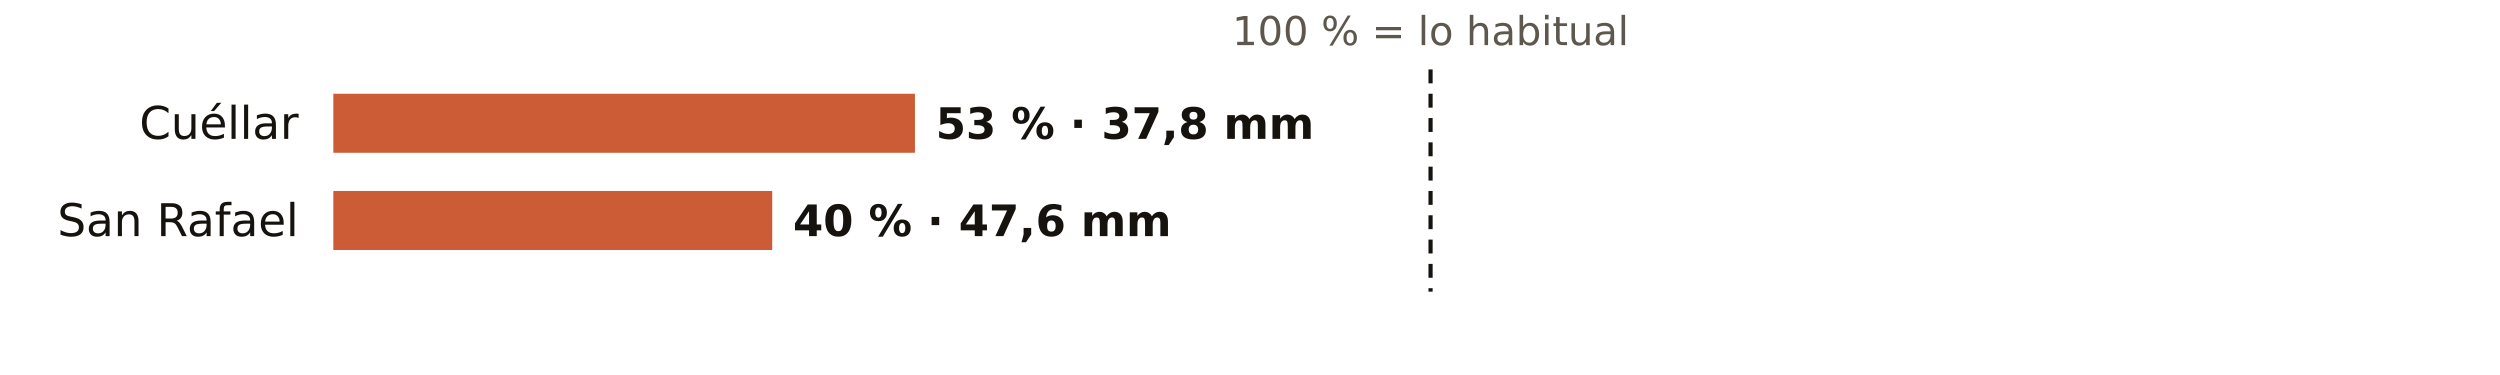
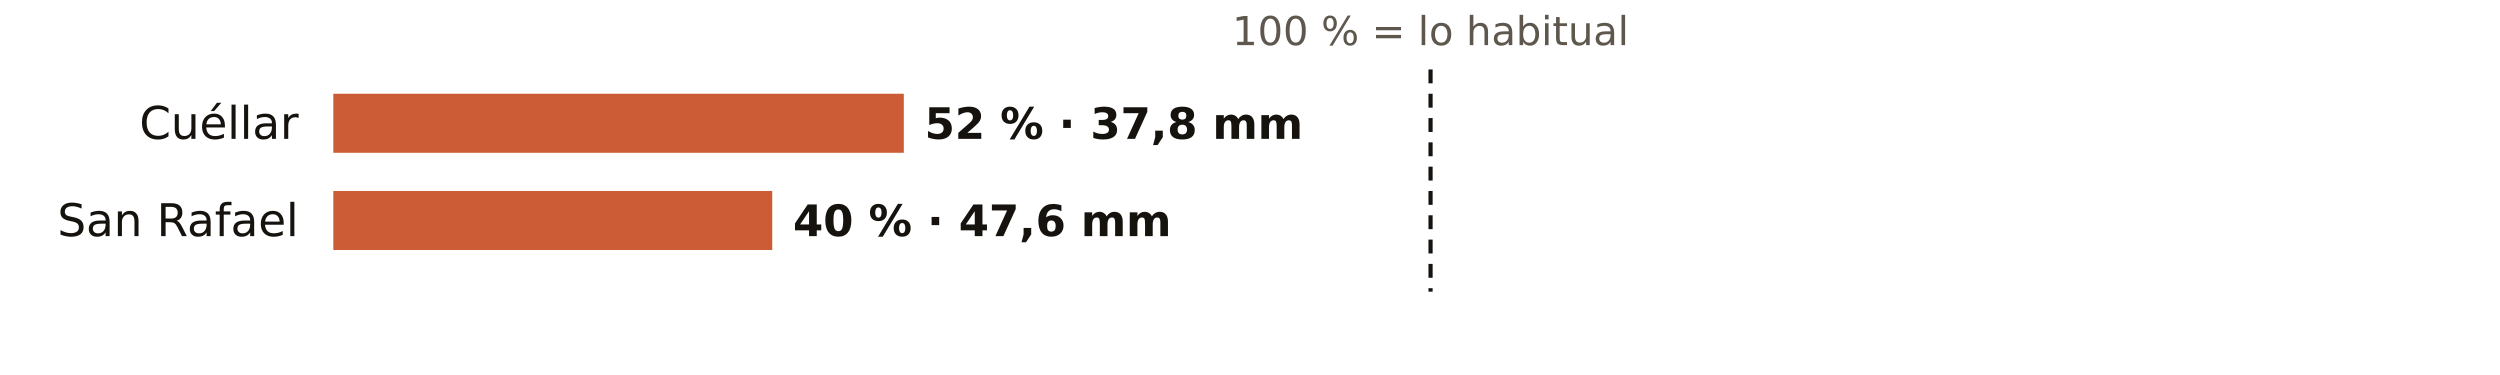
<svg xmlns="http://www.w3.org/2000/svg" viewBox="0 0 720 108" width="720" height="108" role="img" aria-label="El otoño en los pluviómetros de AEMET de Segovia: % de lo habitual">
  <rect width="720" height="108" fill="#FFFFFF" />
  <text x="412.0" y="13.0" font-size="11.5" fill="#5E574E" text-anchor="middle" font-weight="400" font-family="Public Sans, DejaVu Sans, Arial, sans-serif">100 % = lo habitual</text>
  <text x="86.0" y="40.0" font-size="13" fill="#16130F" text-anchor="end" font-weight="500" font-family="Public Sans, DejaVu Sans, Arial, sans-serif">Cuéllar</text>
-   <rect x="96" y="27" width="167.5" height="17" fill="#C4461A" opacity="0.88" />
-   <text x="269.5" y="40.0" font-size="12.5" fill="#16130F" text-anchor="start" font-weight="600" font-family="Public Sans, DejaVu Sans, Arial, sans-serif">53 % · 37,8 mm</text>
+   <rect x="96" y="27" width="164.3" height="17" fill="#C4461A" opacity="0.88" />
+   <text x="266.3" y="40.0" font-size="12.5" fill="#16130F" text-anchor="start" font-weight="600" font-family="Public Sans, DejaVu Sans, Arial, sans-serif">52 % · 37,8 mm</text>
  <text x="86.0" y="68.0" font-size="13" fill="#16130F" text-anchor="end" font-weight="500" font-family="Public Sans, DejaVu Sans, Arial, sans-serif">San Rafael</text>
  <rect x="96" y="55" width="126.4" height="17" fill="#C4461A" opacity="0.88" />
  <text x="228.4" y="68.0" font-size="12.5" fill="#16130F" text-anchor="start" font-weight="600" font-family="Public Sans, DejaVu Sans, Arial, sans-serif">40 % · 47,6 mm</text>
  <line x1="412.0" x2="412.0" y1="20" y2="84" stroke="#16130F" stroke-width="1.2" stroke-dasharray="4 3" />
</svg>
